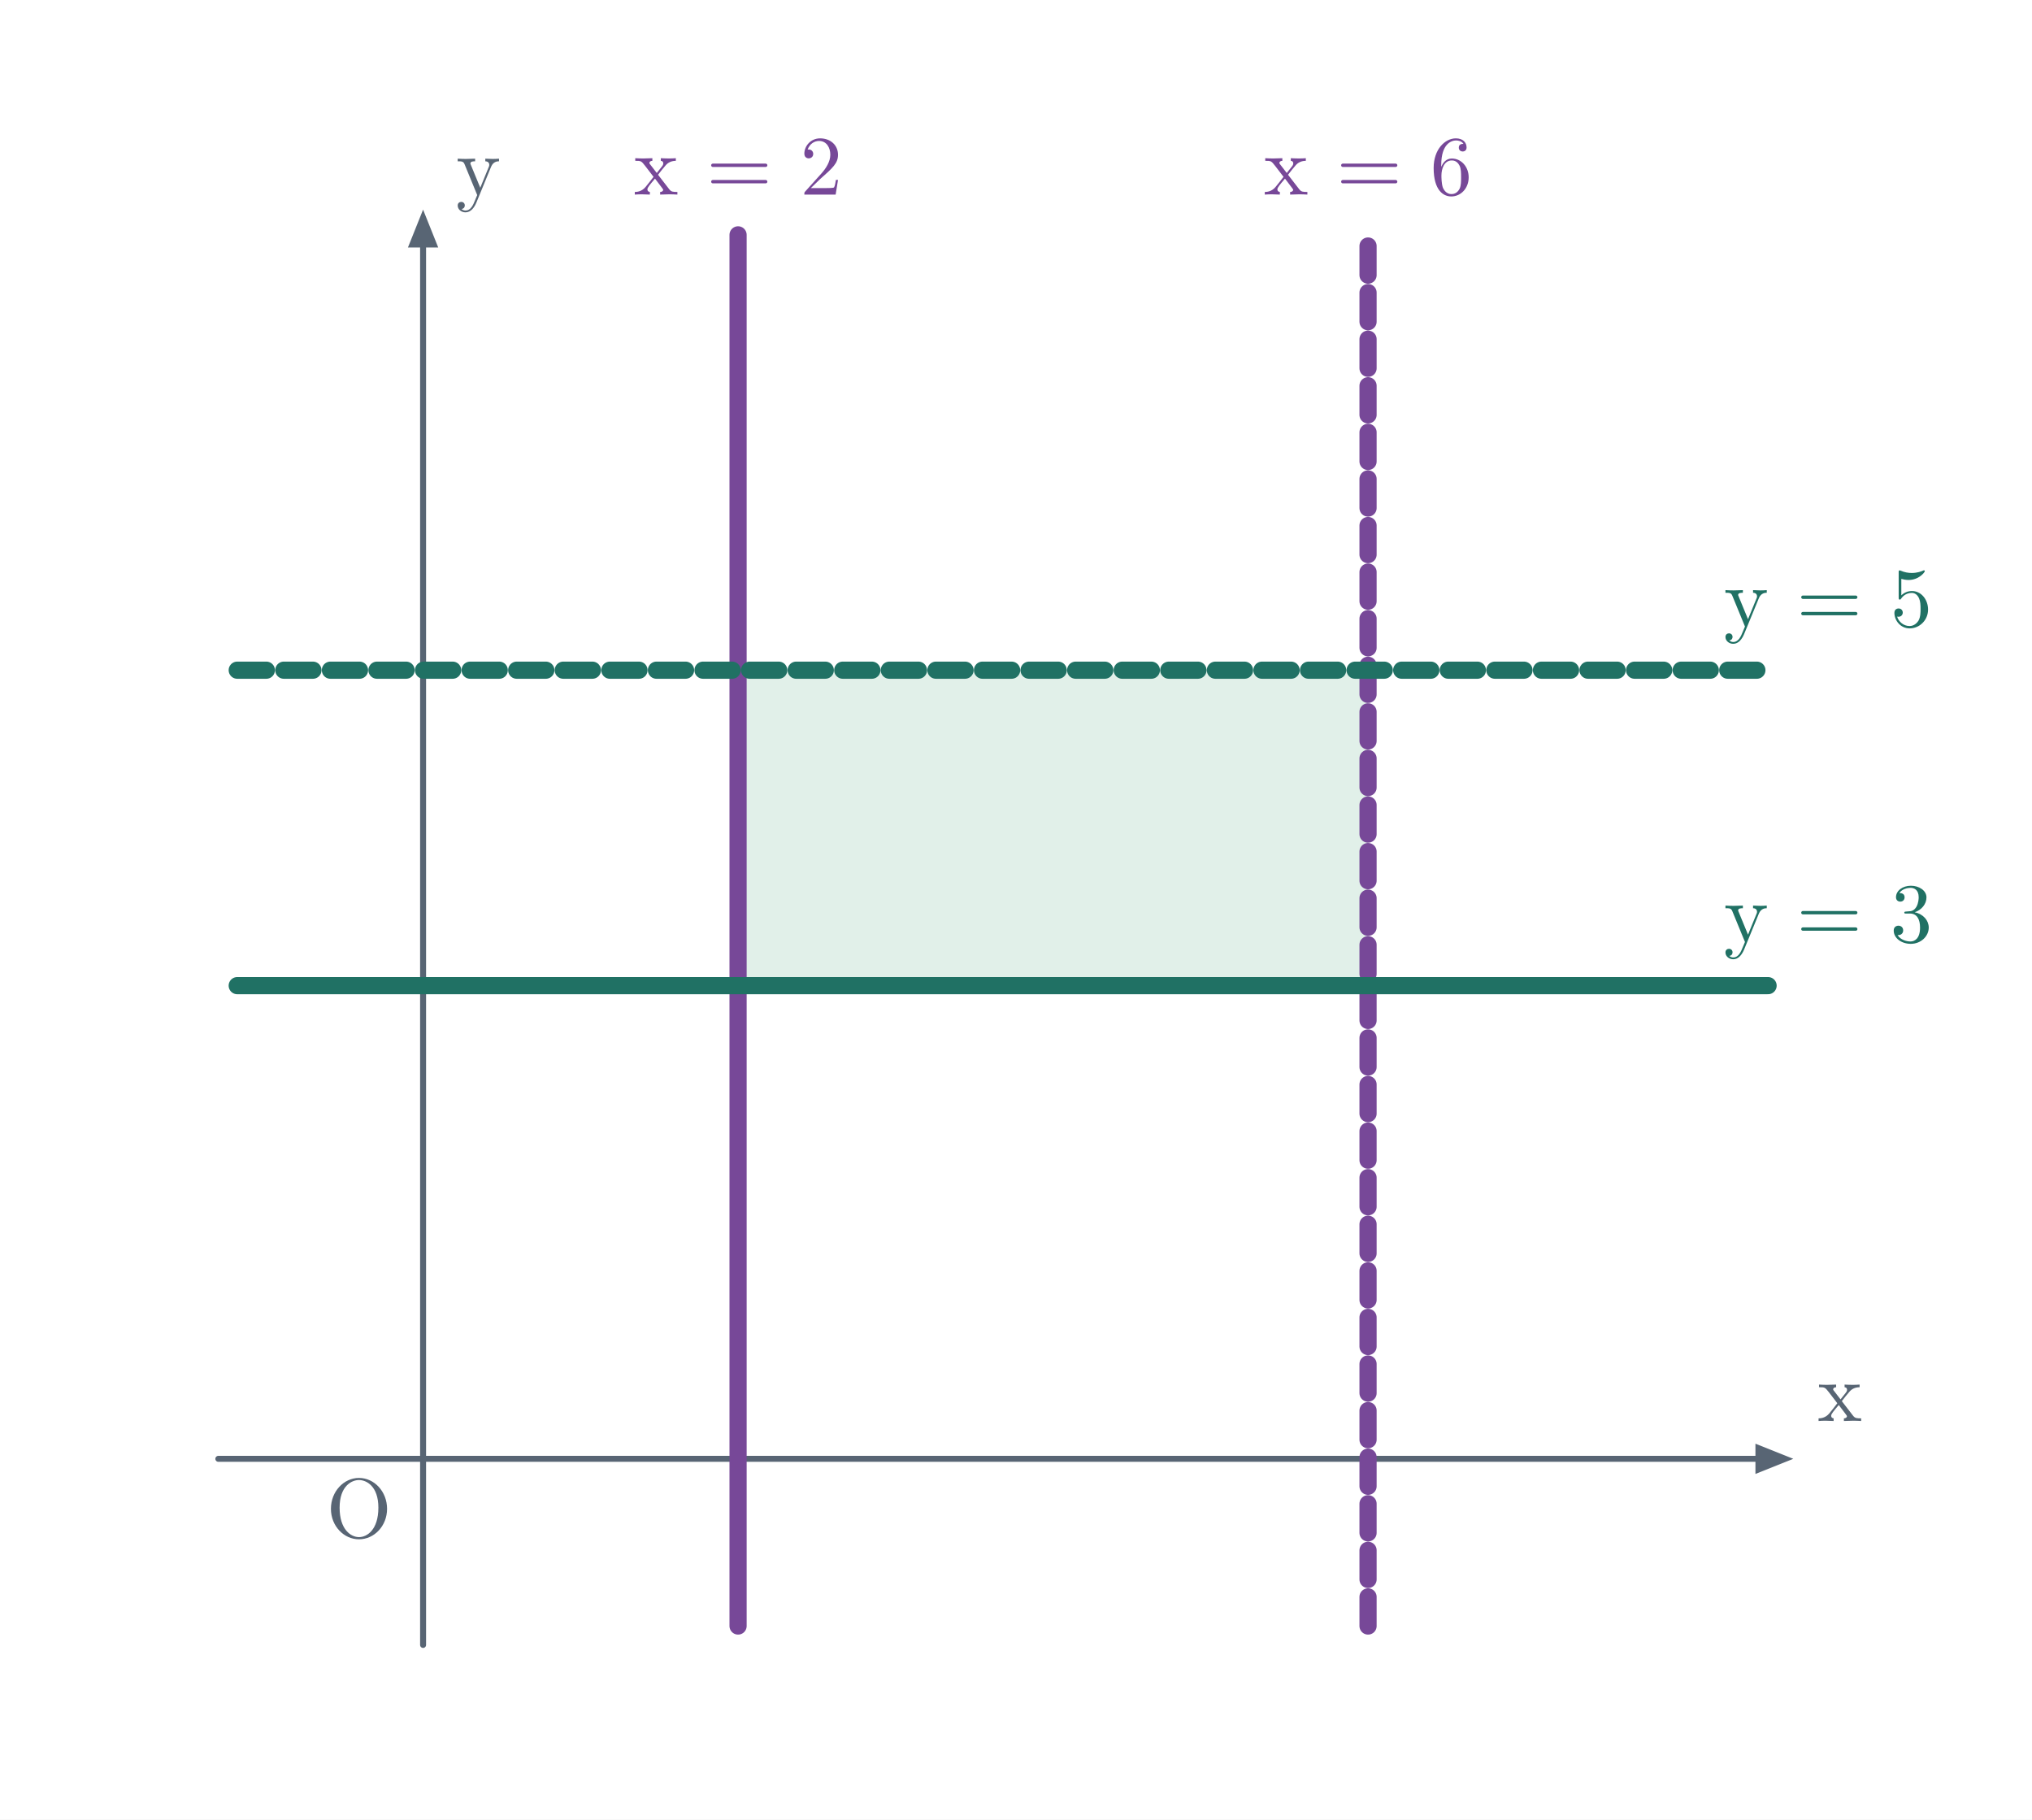
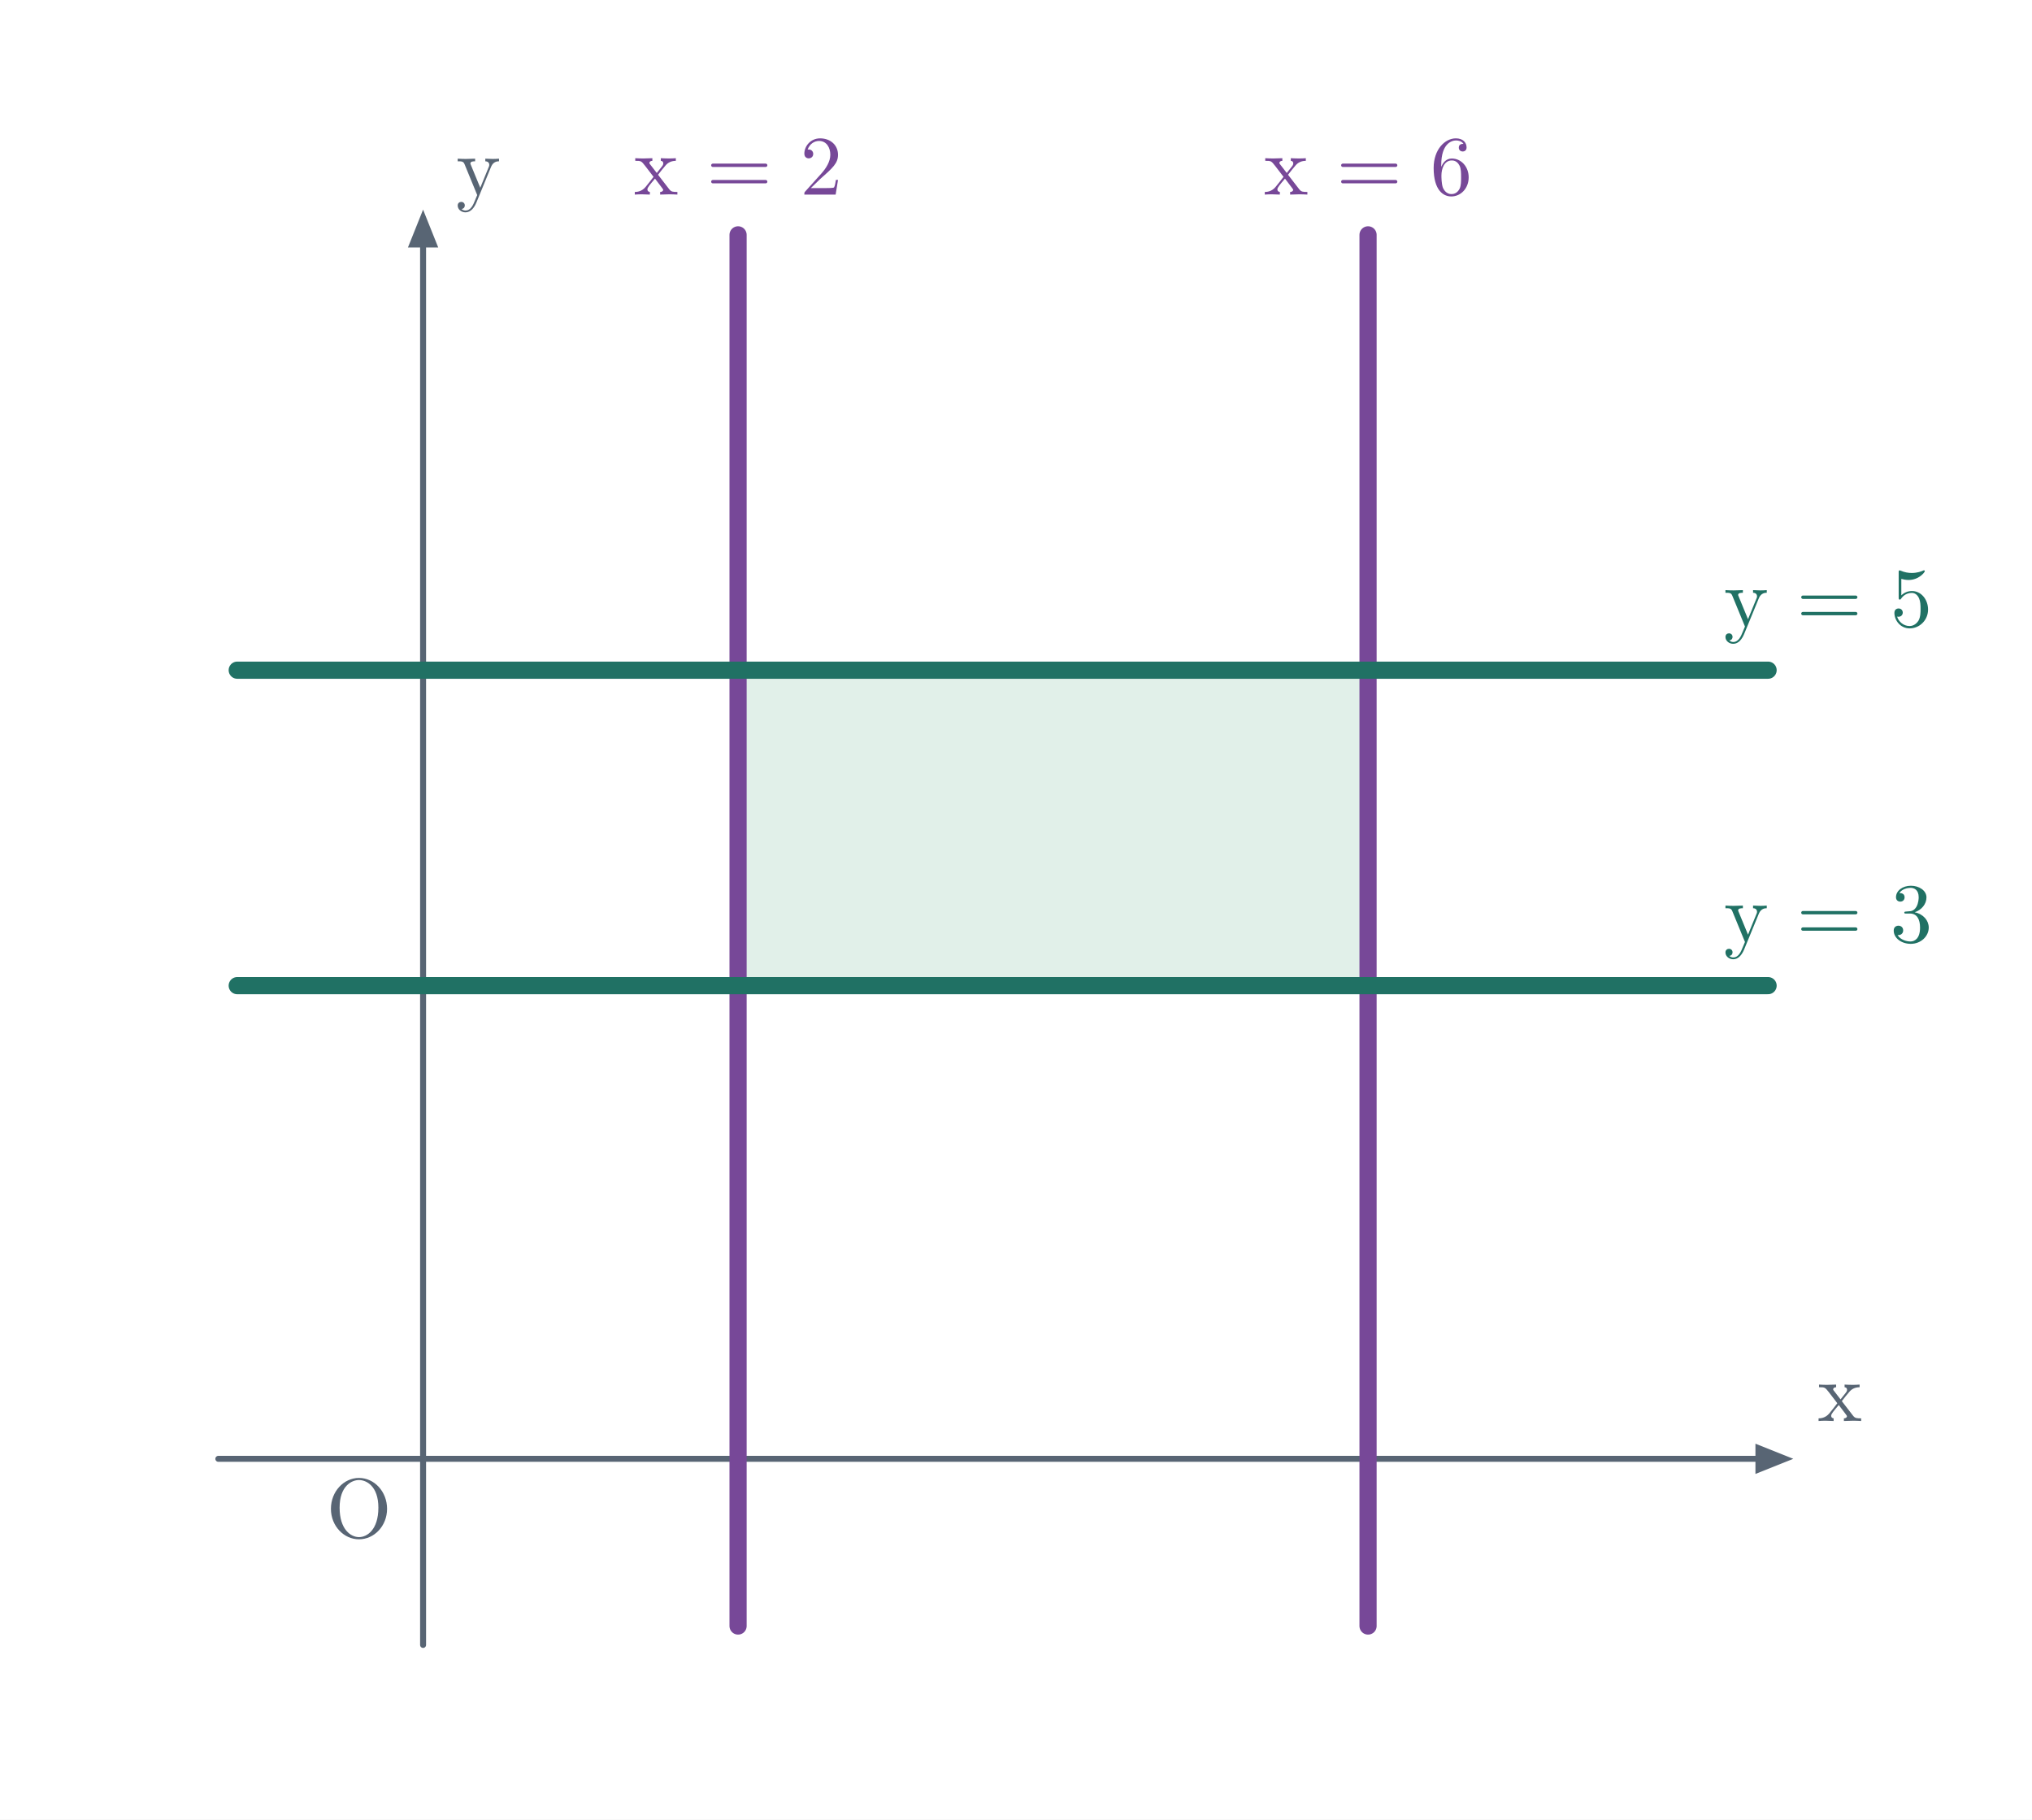
<svg xmlns="http://www.w3.org/2000/svg" viewBox="0 0 698 625" width="698" height="625" role="img" aria-labelledby="title desc">
  <rect width="698" height="625" fill="white" />
  <polygon points="253.53,230.193 469.93,230.193 469.93,338.545 253.53,338.545" fill="#e1f0e9" />
  <line x1="75" y1="501.072" x2="603" y2="501.072" stroke="#586574" stroke-width="2.05" stroke-linecap="round" />
  <polygon points="616,501.072 603,495.873 603,506.272" fill="#586574" />
  <line x1="145.33" y1="565" x2="145.33" y2="85" stroke="#586574" stroke-width="2.05" stroke-linecap="round" />
  <polygon points="145.33,72 140.13,85 150.53,85" fill="#586574" />
  <line x1="253.53" y1="558.499" x2="253.53" y2="80.668" stroke="#774898" stroke-width="5.9" stroke-linecap="round" />
-   <line x1="469.93" y1="558.499" x2="469.93" y2="80.668" stroke="#774898" stroke-width="5.9" stroke-linecap="round" stroke-dasharray="10 6" />
+   <line x1="469.93" y1="558.499" x2="469.93" y2="80.668" stroke="#774898" stroke-width="5.9" stroke-linecap="round" />
  <line x1="81.492" y1="338.545" x2="607.344" y2="338.545" stroke="#207164" stroke-width="5.9" stroke-linecap="round" />
-   <line x1="81.492" y1="230.193" x2="607.344" y2="230.193" stroke="#207164" stroke-width="5.9" stroke-linecap="round" stroke-dasharray="10 6" />
+   <line x1="81.492" y1="230.193" x2="607.344" y2="230.193" stroke="#207164" stroke-width="5.9" stroke-linecap="round" />
  <text x="632.000" y="488.073" fill="#586574" font-size="29" font-weight="600" font-family="Malgun Gothic, Cambria Math, sans-serif" text-anchor="middle" paint-order="stroke" stroke="white" stroke-width="4.0" stroke-linejoin="round">x</text>
  <text x="164.330" y="67.000" fill="#586574" font-size="29" font-weight="600" font-family="Malgun Gothic, Cambria Math, sans-serif" text-anchor="middle" paint-order="stroke" stroke="white" stroke-width="4.0" stroke-linejoin="round">y</text>
  <text x="123.330" y="528.073" fill="#586574" font-size="29" font-weight="600" font-family="Malgun Gothic, Cambria Math, sans-serif" text-anchor="middle" paint-order="stroke" stroke="white" stroke-width="4.0" stroke-linejoin="round">O</text>
  <text x="253.530" y="66.835" fill="#774898" font-size="29" font-weight="600" font-family="Malgun Gothic, Cambria Math, sans-serif" text-anchor="middle" paint-order="stroke" stroke="white" stroke-width="4.0" stroke-linejoin="round">x = 2</text>
  <text x="469.930" y="66.835" fill="#774898" font-size="29" font-weight="600" font-family="Malgun Gothic, Cambria Math, sans-serif" text-anchor="middle" paint-order="stroke" stroke="white" stroke-width="4.0" stroke-linejoin="round">x = 6</text>
  <text x="627.967" y="323.545" fill="#207164" font-size="29" font-weight="600" font-family="Malgun Gothic, Cambria Math, sans-serif" text-anchor="middle" paint-order="stroke" stroke="white" stroke-width="4.0" stroke-linejoin="round">y = 3</text>
  <text x="627.967" y="215.193" fill="#207164" font-size="29" font-weight="600" font-family="Malgun Gothic, Cambria Math, sans-serif" text-anchor="middle" paint-order="stroke" stroke="white" stroke-width="4.0" stroke-linejoin="round">y = 5</text>
</svg>
